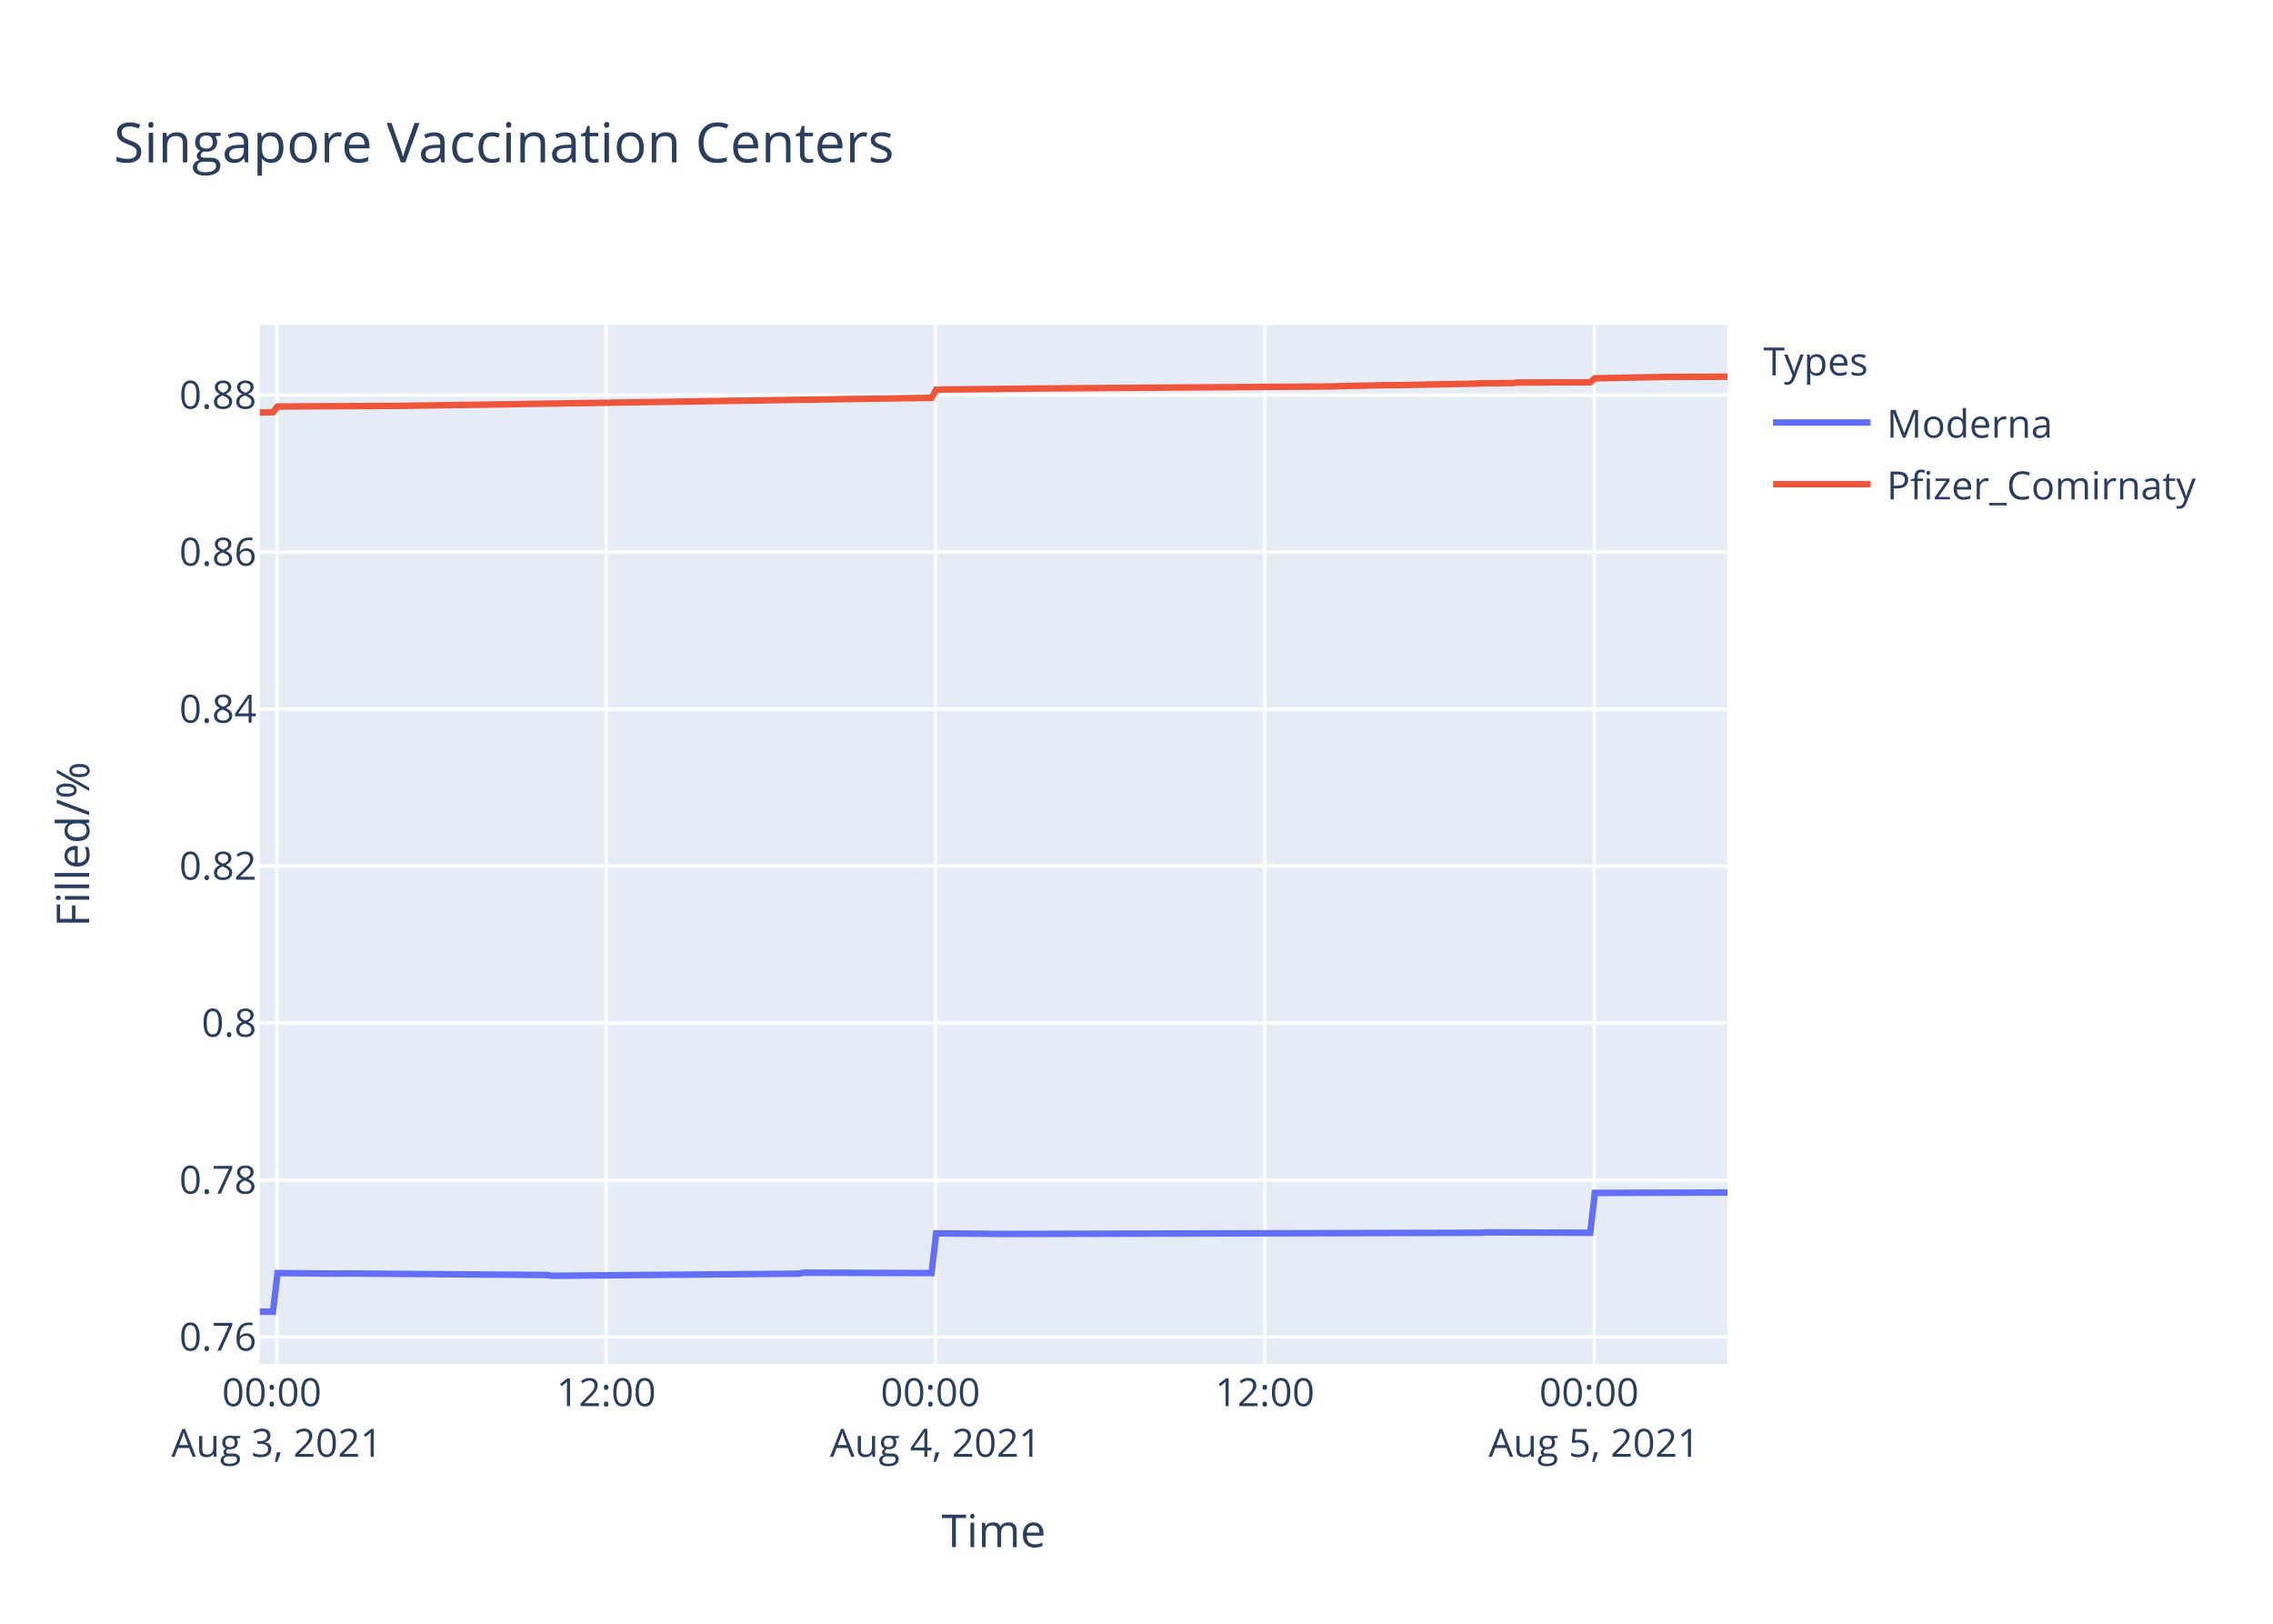
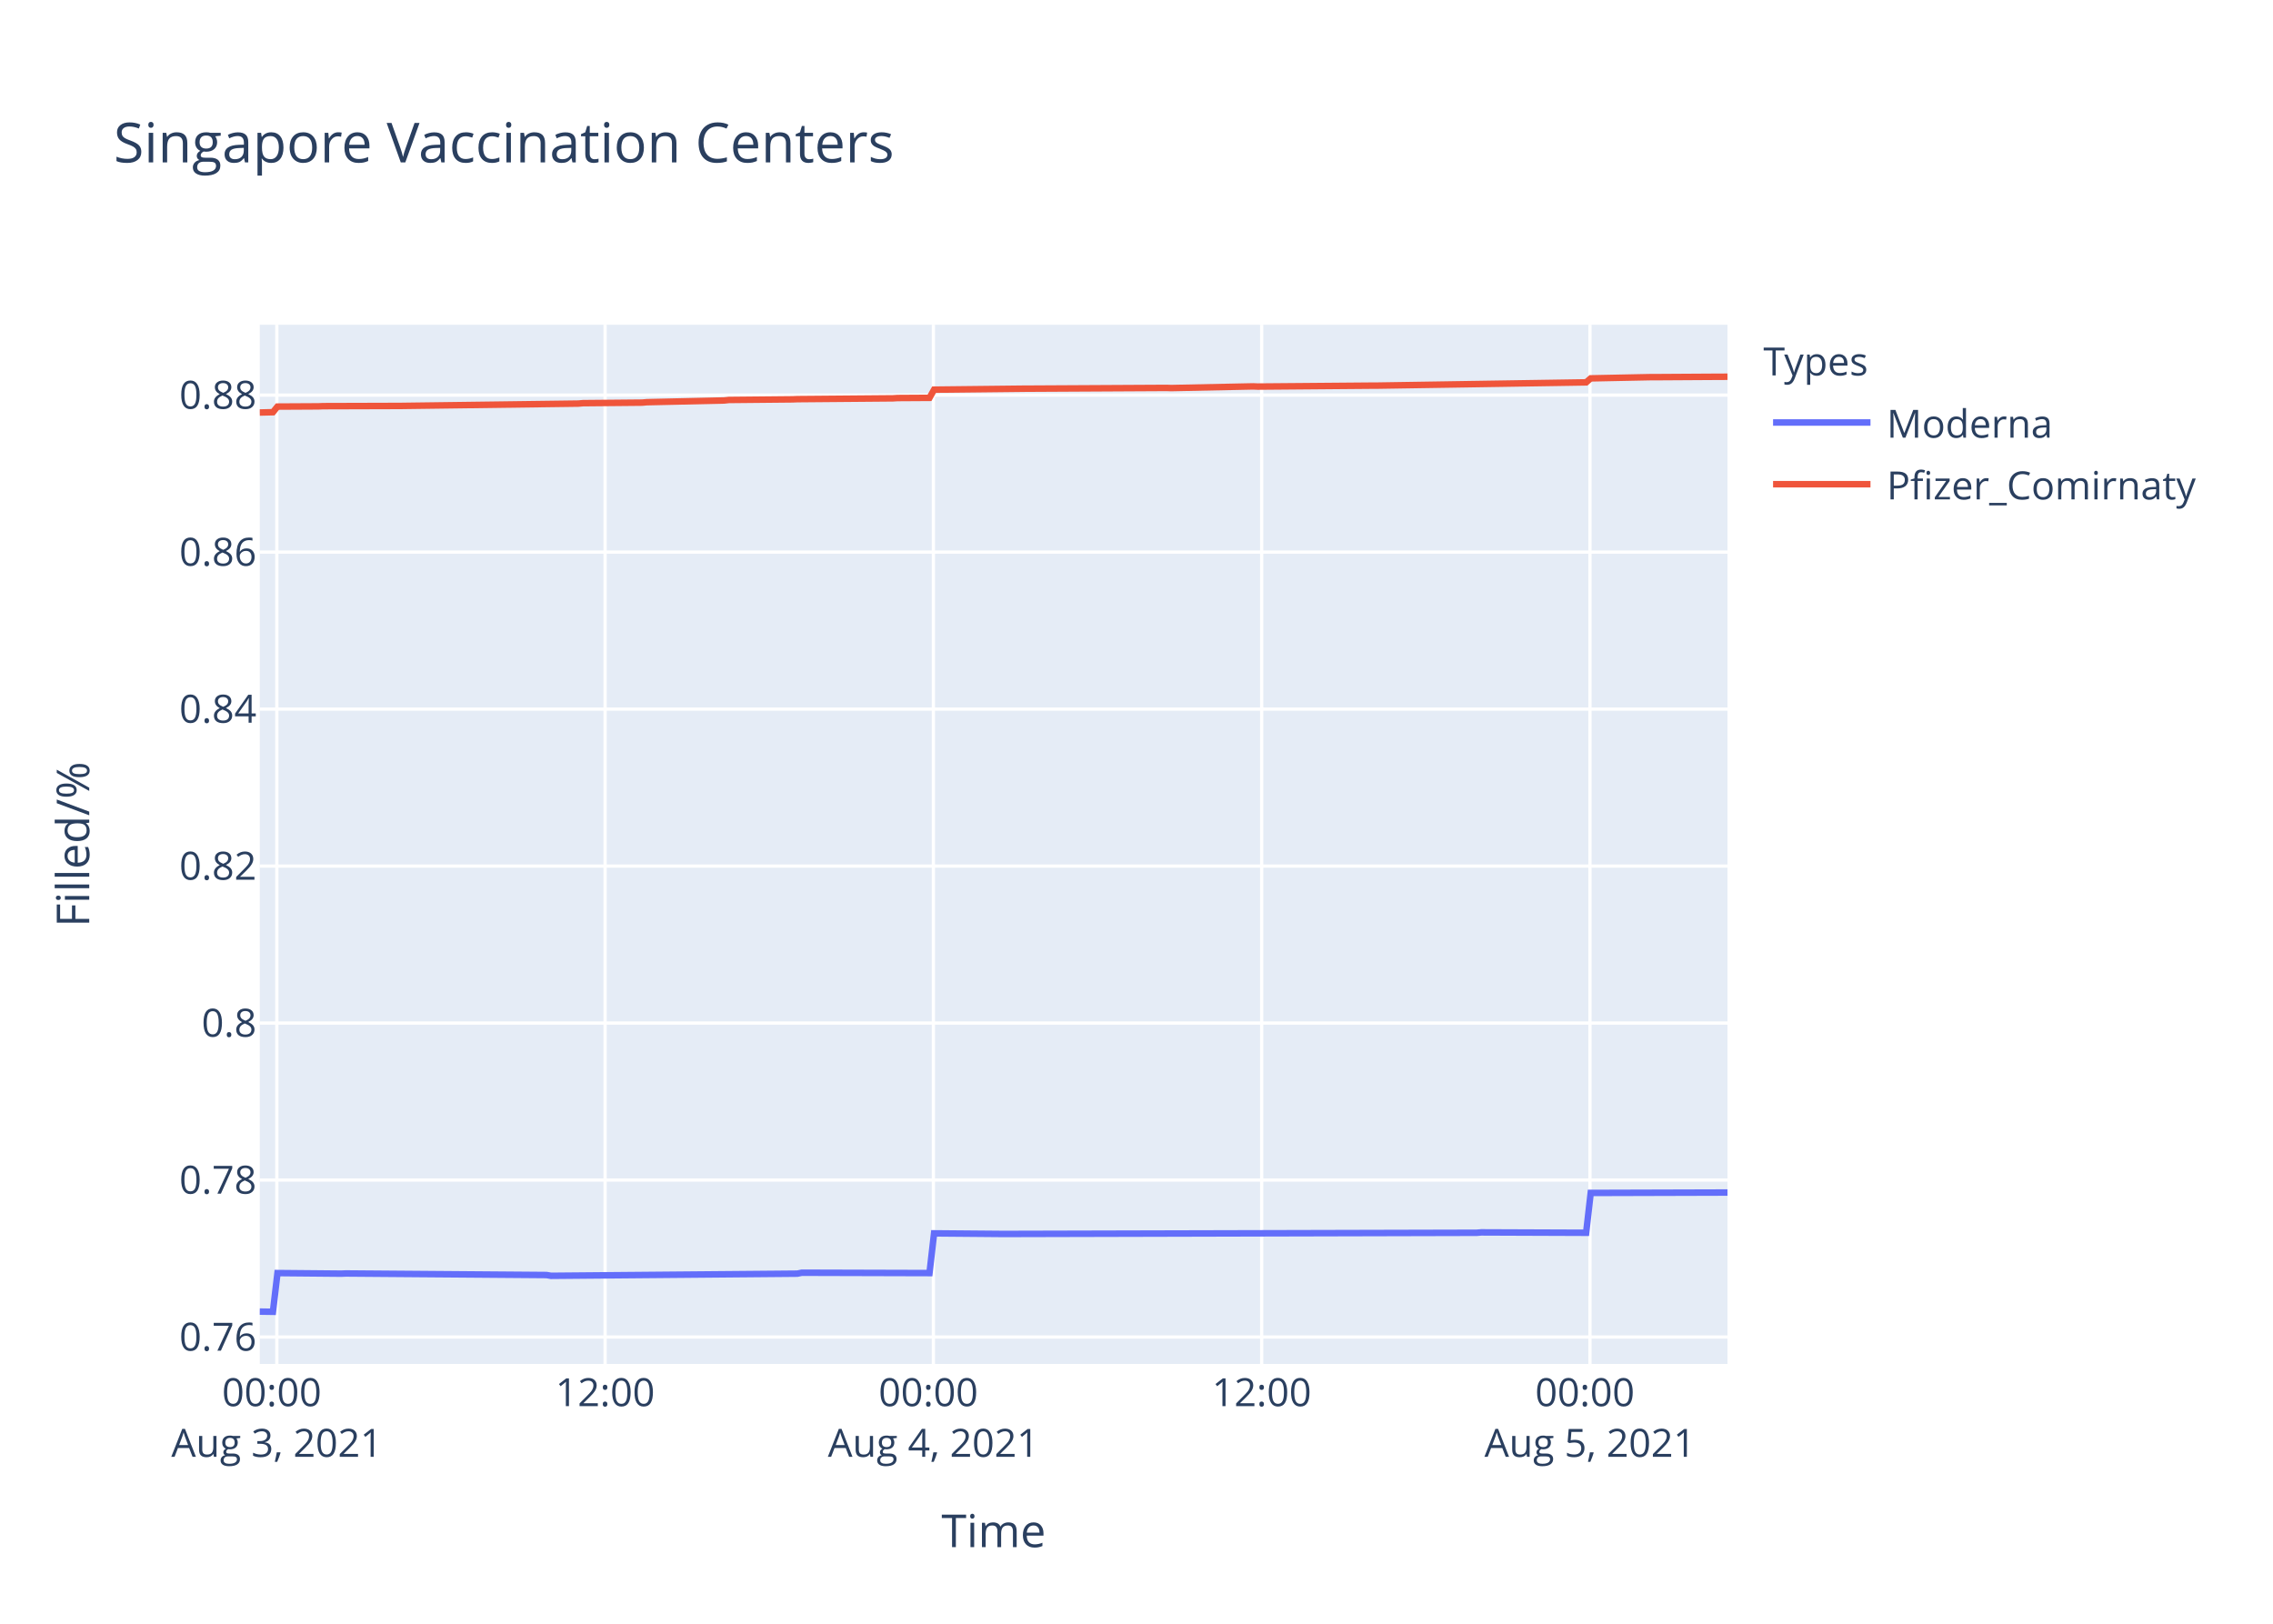
<svg xmlns="http://www.w3.org/2000/svg" class="main-svg" width="700" height="500" style="" viewBox="0 0 700 500">
  <rect x="0" y="0" width="700" height="500" style="fill: rgb(255, 255, 255); fill-opacity: 1;" />
-   <defs id="defs-bbc85f">
+   <defs id="defs-7dc889">
    <g class="clips">
-       <clipPath id="clipbbc85fxyplot" class="plotclip">
+       <clipPath id="clip7dc889xyplot" class="plotclip">
        <rect width="452" height="320" />
      </clipPath>
-       <clipPath class="axesclip" id="clipbbc85fx">
+       <clipPath class="axesclip" id="clip7dc889x">
        <rect x="80" y="0" width="452" height="500" />
      </clipPath>
-       <clipPath class="axesclip" id="clipbbc85fy">
+       <clipPath class="axesclip" id="clip7dc889y">
        <rect x="0" y="100" width="700" height="320" />
      </clipPath>
-       <clipPath class="axesclip" id="clipbbc85fxy">
+       <clipPath class="axesclip" id="clip7dc889xy">
        <rect x="80" y="100" width="452" height="320" />
      </clipPath>
    </g>
    <g class="gradients" />
  </defs>
  <g class="bglayer">
    <rect class="bg" x="80" y="100" width="452" height="320" style="fill: rgb(229, 236, 246); fill-opacity: 1; stroke-width: 0;" />
  </g>
  <g class="layer-below">
    <g class="imagelayer" />
    <g class="shapelayer" />
  </g>
  <g class="cartesianlayer">
    <g class="subplot xy">
      <g class="layer-subplot">
        <g class="shapelayer" />
        <g class="imagelayer" />
      </g>
      <g class="gridlayer">
        <g class="x">
-           <path class="xgrid crisp" transform="translate(85.26,0)" d="M0,100v320" style="stroke: rgb(255, 255, 255); stroke-opacity: 1; stroke-width: 1px;" />
-           <path class="xgrid crisp" transform="translate(186.68,0)" d="M0,100v320" style="stroke: rgb(255, 255, 255); stroke-opacity: 1; stroke-width: 1px;" />
-           <path class="xgrid crisp" transform="translate(288.1,0)" d="M0,100v320" style="stroke: rgb(255, 255, 255); stroke-opacity: 1; stroke-width: 1px;" />
-           <path class="xgrid crisp" transform="translate(389.51,0)" d="M0,100v320" style="stroke: rgb(255, 255, 255); stroke-opacity: 1; stroke-width: 1px;" />
-           <path class="xgrid crisp" transform="translate(490.93,0)" d="M0,100v320" style="stroke: rgb(255, 255, 255); stroke-opacity: 1; stroke-width: 1px;" />
+           <path class="xgrid crisp" transform="translate(85.25,0)" d="M0,100v320" style="stroke: rgb(255, 255, 255); stroke-opacity: 1; stroke-width: 1px;" />
+           <path class="xgrid crisp" transform="translate(186.35,0)" d="M0,100v320" style="stroke: rgb(255, 255, 255); stroke-opacity: 1; stroke-width: 1px;" />
+           <path class="xgrid crisp" transform="translate(287.45,0)" d="M0,100v320" style="stroke: rgb(255, 255, 255); stroke-opacity: 1; stroke-width: 1px;" />
+           <path class="xgrid crisp" transform="translate(388.55,0)" d="M0,100v320" style="stroke: rgb(255, 255, 255); stroke-opacity: 1; stroke-width: 1px;" />
+           <path class="xgrid crisp" transform="translate(489.65,0)" d="M0,100v320" style="stroke: rgb(255, 255, 255); stroke-opacity: 1; stroke-width: 1px;" />
        </g>
        <g class="y">
          <path class="ygrid crisp" transform="translate(0,411.71)" d="M80,0h452" style="stroke: rgb(255, 255, 255); stroke-opacity: 1; stroke-width: 1px;" />
          <path class="ygrid crisp" transform="translate(0,363.37)" d="M80,0h452" style="stroke: rgb(255, 255, 255); stroke-opacity: 1; stroke-width: 1px;" />
          <path class="ygrid crisp" transform="translate(0,315.03)" d="M80,0h452" style="stroke: rgb(255, 255, 255); stroke-opacity: 1; stroke-width: 1px;" />
-           <path class="ygrid crisp" transform="translate(0,266.68)" d="M80,0h452" style="stroke: rgb(255, 255, 255); stroke-opacity: 1; stroke-width: 1px;" />
-           <path class="ygrid crisp" transform="translate(0,218.34)" d="M80,0h452" style="stroke: rgb(255, 255, 255); stroke-opacity: 1; stroke-width: 1px;" />
-           <path class="ygrid crisp" transform="translate(0,169.99)" d="M80,0h452" style="stroke: rgb(255, 255, 255); stroke-opacity: 1; stroke-width: 1px;" />
-           <path class="ygrid crisp" transform="translate(0,121.65)" d="M80,0h452" style="stroke: rgb(255, 255, 255); stroke-opacity: 1; stroke-width: 1px;" />
+           <path class="ygrid crisp" transform="translate(0,266.69)" d="M80,0h452" style="stroke: rgb(255, 255, 255); stroke-opacity: 1; stroke-width: 1px;" />
+           <path class="ygrid crisp" transform="translate(0,218.35)" d="M80,0h452" style="stroke: rgb(255, 255, 255); stroke-opacity: 1; stroke-width: 1px;" />
+           <path class="ygrid crisp" transform="translate(0,170.01)" d="M80,0h452" style="stroke: rgb(255, 255, 255); stroke-opacity: 1; stroke-width: 1px;" />
+           <path class="ygrid crisp" transform="translate(0,121.67)" d="M80,0h452" style="stroke: rgb(255, 255, 255); stroke-opacity: 1; stroke-width: 1px;" />
        </g>
      </g>
      <g class="zerolinelayer" />
      <path class="xlines-below" />
      <path class="ylines-below" />
      <g class="overlines-below" />
      <g class="xaxislayer-below" />
      <g class="yaxislayer-below" />
      <g class="overaxes-below" />
-       <g class="plot" transform="translate(80,100)" clip-path="url('#clipbbc85fxyplot')">
+       <g class="plot" transform="translate(80,100)" clip-path="url('#clip7dc889xyplot')">
        <g class="scatterlayer mlayer">
-           <g class="trace scatter trace55e3fc" style="stroke-miterlimit: 2; opacity: 1;">
+           <g class="trace scatter trace4bd3db" style="stroke-miterlimit: 2; opacity: 1;">
            <g class="fills" />
            <g class="errorbars" />
            <g class="lines">
-               <path class="js-line" d="M0,303.88L4.06,303.94L5.47,292.02L25.19,292.2L26.59,292.14L88.58,292.62L89.98,292.86L166.05,292.2L167.45,291.9L206.89,292.02L208.3,279.79L229.42,279.97L230.84,279.97L375.94,279.61L377.35,279.49L409.74,279.61L411.16,267.34L452,267.22" style="vector-effect: non-scaling-stroke; fill: none; stroke: rgb(99, 110, 250); stroke-opacity: 1; stroke-width: 2px; opacity: 1;" />
+               <path class="js-line" d="M0,303.88L4.05,303.94L5.45,292.02L25.11,292.2L26.51,292.14L88.3,292.62L89.7,292.86L165.53,292.2L166.93,291.91L206.25,292.02L207.66,279.79L228.71,279.97L230.12,279.97L374.78,279.61L376.17,279.49L408.47,279.61L409.88,267.34L452,267.22" style="vector-effect: non-scaling-stroke; fill: none; stroke: rgb(99, 110, 250); stroke-opacity: 1; stroke-width: 2px; opacity: 1;" />
            </g>
            <g class="points" />
            <g class="text" />
          </g>
-           <g class="trace scatter trace0622d6" style="stroke-miterlimit: 2; opacity: 1;">
+           <g class="trace scatter tracea01807" style="stroke-miterlimit: 2; opacity: 1;">
            <g class="fills" />
            <g class="errorbars" />
            <g class="lines">
-               <path class="js-line" d="M0,27.02L4.06,26.92L5.47,25.18L16.74,25.11L18.15,25.11L42.1,24.99L43.51,24.98L206.89,22.49L208.3,19.97L237.88,19.66L239.29,19.63L330.86,18.99L332.28,18.91L347.77,18.59L349.18,18.61L374.53,18.13L375.94,18.05L385.8,17.96L387.21,17.79L409.74,17.73L411.16,16.49L433.69,16.05L435.1,16.06L452,16" style="vector-effect: non-scaling-stroke; fill: none; stroke: rgb(239, 85, 59); stroke-opacity: 1; stroke-width: 2px; opacity: 1;" />
+               <path class="js-line" d="M0,27.03L4.05,26.93L5.45,25.2L18.09,25.13L19.5,25.07L43.37,25L44.77,24.98L98.13,24.28L99.53,24.15L117.78,23.98L119.19,23.85L143.06,23.31L144.46,23.16L164.13,22.97L165.53,22.91L195.01,22.66L196.42,22.57L206.25,22.51L207.66,19.99L235.74,19.68L237.14,19.68L279.27,19.45L280.67,19.5L305.94,18.98L307.35,19.04L342.48,18.75L343.88,18.75L408.47,17.74L409.88,16.51L428.13,16.14L429.53,16.14L449.19,16.02L450.6,16.02L452,16" style="vector-effect: non-scaling-stroke; fill: none; stroke: rgb(239, 85, 59); stroke-opacity: 1; stroke-width: 2px; opacity: 1;" />
            </g>
            <g class="points" />
            <g class="text" />
          </g>
        </g>
      </g>
      <g class="overplot" />
      <path class="xlines-above crisp" d="M0,0" style="fill: none;" />
      <path class="ylines-above crisp" d="M0,0" style="fill: none;" />
      <g class="overlines-above" />
      <g class="xaxislayer-above">
        <g class="xtick">
-           <text text-anchor="middle" x="0" y="433" transform="translate(85.26,0)" style="font-family: 'Open Sans', verdana, arial, sans-serif; font-size: 12px; fill: rgb(42, 63, 95); fill-opacity: 1; white-space: pre;">
+           <text text-anchor="middle" x="0" y="433" transform="translate(85.25,0)" style="font-family: 'Open Sans', verdana, arial, sans-serif; font-size: 12px; fill: rgb(42, 63, 95); fill-opacity: 1; white-space: pre;">
            <tspan class="line" dy="0em" x="0" y="433">00:00</tspan>
            <tspan class="line" dy="1.3em" x="0" y="433">Aug 3, 2021</tspan>
          </text>
        </g>
        <g class="xtick">
-           <text text-anchor="middle" x="0" y="433" transform="translate(186.68,0)" style="font-family: 'Open Sans', verdana, arial, sans-serif; font-size: 12px; fill: rgb(42, 63, 95); fill-opacity: 1; white-space: pre;">12:00</text>
-         </g>
-         <g class="xtick">
-           <text text-anchor="middle" x="0" y="433" transform="translate(288.1,0)" style="font-family: 'Open Sans', verdana, arial, sans-serif; font-size: 12px; fill: rgb(42, 63, 95); fill-opacity: 1; white-space: pre;">
+           <text text-anchor="middle" x="0" y="433" transform="translate(186.35,0)" style="font-family: 'Open Sans', verdana, arial, sans-serif; font-size: 12px; fill: rgb(42, 63, 95); fill-opacity: 1; white-space: pre;">12:00</text>
+         </g>
+         <g class="xtick">
+           <text text-anchor="middle" x="0" y="433" transform="translate(287.45,0)" style="font-family: 'Open Sans', verdana, arial, sans-serif; font-size: 12px; fill: rgb(42, 63, 95); fill-opacity: 1; white-space: pre;">
            <tspan class="line" dy="0em" x="0" y="433">00:00</tspan>
            <tspan class="line" dy="1.3em" x="0" y="433">Aug 4, 2021</tspan>
          </text>
        </g>
        <g class="xtick">
-           <text text-anchor="middle" x="0" y="433" transform="translate(389.51,0)" style="font-family: 'Open Sans', verdana, arial, sans-serif; font-size: 12px; fill: rgb(42, 63, 95); fill-opacity: 1; white-space: pre;">12:00</text>
-         </g>
-         <g class="xtick">
-           <text text-anchor="middle" x="0" y="433" transform="translate(490.93,0)" style="font-family: 'Open Sans', verdana, arial, sans-serif; font-size: 12px; fill: rgb(42, 63, 95); fill-opacity: 1; white-space: pre;">
+           <text text-anchor="middle" x="0" y="433" transform="translate(388.55,0)" style="font-family: 'Open Sans', verdana, arial, sans-serif; font-size: 12px; fill: rgb(42, 63, 95); fill-opacity: 1; white-space: pre;">12:00</text>
+         </g>
+         <g class="xtick">
+           <text text-anchor="middle" x="0" y="433" transform="translate(489.65,0)" style="font-family: 'Open Sans', verdana, arial, sans-serif; font-size: 12px; fill: rgb(42, 63, 95); fill-opacity: 1; white-space: pre;">
            <tspan class="line" dy="0em" x="0" y="433">00:00</tspan>
            <tspan class="line" dy="1.3em" x="0" y="433">Aug 5, 2021</tspan>
          </text>
        </g>
      </g>
      <g class="yaxislayer-above">
        <g class="ytick">
          <text text-anchor="end" x="79" y="4.2" transform="translate(0,411.71)" style="font-family: 'Open Sans', verdana, arial, sans-serif; font-size: 12px; fill: rgb(42, 63, 95); fill-opacity: 1; white-space: pre;">0.76</text>
        </g>
        <g class="ytick">
          <text text-anchor="end" x="79" y="4.2" transform="translate(0,363.37)" style="font-family: 'Open Sans', verdana, arial, sans-serif; font-size: 12px; fill: rgb(42, 63, 95); fill-opacity: 1; white-space: pre;">0.78</text>
        </g>
        <g class="ytick">
          <text text-anchor="end" x="79" y="4.2" transform="translate(0,315.03)" style="font-family: 'Open Sans', verdana, arial, sans-serif; font-size: 12px; fill: rgb(42, 63, 95); fill-opacity: 1; white-space: pre;">0.8</text>
        </g>
        <g class="ytick">
-           <text text-anchor="end" x="79" y="4.2" transform="translate(0,266.68)" style="font-family: 'Open Sans', verdana, arial, sans-serif; font-size: 12px; fill: rgb(42, 63, 95); fill-opacity: 1; white-space: pre;">0.82</text>
-         </g>
-         <g class="ytick">
-           <text text-anchor="end" x="79" y="4.2" transform="translate(0,218.34)" style="font-family: 'Open Sans', verdana, arial, sans-serif; font-size: 12px; fill: rgb(42, 63, 95); fill-opacity: 1; white-space: pre;">0.84</text>
-         </g>
-         <g class="ytick">
-           <text text-anchor="end" x="79" y="4.2" transform="translate(0,169.99)" style="font-family: 'Open Sans', verdana, arial, sans-serif; font-size: 12px; fill: rgb(42, 63, 95); fill-opacity: 1; white-space: pre;">0.86</text>
-         </g>
-         <g class="ytick">
-           <text text-anchor="end" x="79" y="4.2" transform="translate(0,121.65)" style="font-family: 'Open Sans', verdana, arial, sans-serif; font-size: 12px; fill: rgb(42, 63, 95); fill-opacity: 1; white-space: pre;">0.88</text>
+           <text text-anchor="end" x="79" y="4.2" transform="translate(0,266.69)" style="font-family: 'Open Sans', verdana, arial, sans-serif; font-size: 12px; fill: rgb(42, 63, 95); fill-opacity: 1; white-space: pre;">0.82</text>
+         </g>
+         <g class="ytick">
+           <text text-anchor="end" x="79" y="4.2" transform="translate(0,218.35)" style="font-family: 'Open Sans', verdana, arial, sans-serif; font-size: 12px; fill: rgb(42, 63, 95); fill-opacity: 1; white-space: pre;">0.84</text>
+         </g>
+         <g class="ytick">
+           <text text-anchor="end" x="79" y="4.2" transform="translate(0,170.01)" style="font-family: 'Open Sans', verdana, arial, sans-serif; font-size: 12px; fill: rgb(42, 63, 95); fill-opacity: 1; white-space: pre;">0.86</text>
+         </g>
+         <g class="ytick">
+           <text text-anchor="end" x="79" y="4.2" transform="translate(0,121.67)" style="font-family: 'Open Sans', verdana, arial, sans-serif; font-size: 12px; fill: rgb(42, 63, 95); fill-opacity: 1; white-space: pre;">0.88</text>
        </g>
      </g>
      <g class="overaxes-above" />
    </g>
  </g>
  <g class="polarlayer" />
  <g class="ternarylayer" />
  <g class="geolayer" />
  <g class="funnelarealayer" />
  <g class="pielayer" />
  <g class="treemaplayer" />
  <g class="sunburstlayer" />
  <g class="glimages" />
-   <defs id="topdefs-bbc85f">
+   <defs id="topdefs-7dc889">
    <g class="clips" />
-     <clipPath id="legendbbc85f">
+     <clipPath id="legend7dc889">
      <rect width="147" height="64" x="0" y="0" />
    </clipPath>
  </defs>
  <g class="layer-above">
    <g class="imagelayer" />
    <g class="shapelayer" />
  </g>
  <g class="infolayer">
    <g class="legend" pointer-events="all" transform="translate(541.04,100)">
      <rect class="bg" shape-rendering="crispEdges" width="147" height="64" x="0" y="0" style="stroke: rgb(68, 68, 68); stroke-opacity: 1; fill: rgb(255, 255, 255); fill-opacity: 1; stroke-width: 0px;" />
-       <g class="scrollbox" transform="" clip-path="url('#legendbbc85f')">
+       <g class="scrollbox" transform="" clip-path="url('#legend7dc889')">
        <text class="legendtitletext" text-anchor="start" x="2" y="15.6" style="font-family: 'Open Sans', verdana, arial, sans-serif; font-size: 12px; fill: rgb(42, 63, 95); fill-opacity: 1; white-space: pre;">Types</text>
        <g class="groups" transform="">
          <g class="traces" transform="translate(0,30.1)" style="opacity: 1;">
            <text class="legendtext" text-anchor="start" x="40" y="4.68" style="font-family: 'Open Sans', verdana, arial, sans-serif; font-size: 12px; fill: rgb(42, 63, 95); fill-opacity: 1; white-space: pre;">Moderna</text>
            <g class="layers" style="opacity: 1;">
              <g class="legendfill" />
              <g class="legendlines">
                <path class="js-line" d="M5,0h30" style="fill: none; stroke: rgb(99, 110, 250); stroke-opacity: 1; stroke-width: 2px;" />
              </g>
              <g class="legendsymbols">
                <g class="legendpoints" />
              </g>
            </g>
            <rect class="legendtoggle" x="0" y="-9.5" width="141.656" height="19" style="fill: rgb(0, 0, 0); fill-opacity: 0;" />
          </g>
        </g>
        <g class="groups" transform="">
          <g class="traces" transform="translate(0,49.1)" style="opacity: 1;">
            <text class="legendtext" text-anchor="start" x="40" y="4.68" style="font-family: 'Open Sans', verdana, arial, sans-serif; font-size: 12px; fill: rgb(42, 63, 95); fill-opacity: 1; white-space: pre;">Pfizer_Comirnaty</text>
            <g class="layers" style="opacity: 1;">
              <g class="legendfill" />
              <g class="legendlines">
                <path class="js-line" d="M5,0h30" style="fill: none; stroke: rgb(239, 85, 59); stroke-opacity: 1; stroke-width: 2px;" />
              </g>
              <g class="legendsymbols">
                <g class="legendpoints" />
              </g>
            </g>
            <rect class="legendtoggle" x="0" y="-9.5" width="141.656" height="19" style="fill: rgb(0, 0, 0); fill-opacity: 0;" />
          </g>
        </g>
      </g>
      <rect class="scrollbar" rx="20" ry="3" width="0" height="0" x="0" y="0" style="fill: rgb(128, 139, 164); fill-opacity: 1;" />
    </g>
    <g class="g-gtitle">
      <text class="gtitle" x="35" y="50" text-anchor="start" dy="0em" style="font-family: 'Open Sans', verdana, arial, sans-serif; font-size: 17px; fill: rgb(42, 63, 95); opacity: 1; font-weight: normal; white-space: pre;">Singapore Vaccination Centers</text>
    </g>
    <g class="g-xtitle">
      <text class="xtitle" x="306" y="476.409" text-anchor="middle" style="font-family: 'Open Sans', verdana, arial, sans-serif; font-size: 14px; fill: rgb(42, 63, 95); opacity: 1; font-weight: normal; white-space: pre;">Time</text>
    </g>
    <g class="g-ytitle">
      <text class="ytitle" transform="rotate(-90,27.48125,260)" x="27.481" y="260" text-anchor="middle" style="font-family: 'Open Sans', verdana, arial, sans-serif; font-size: 14px; fill: rgb(42, 63, 95); opacity: 1; font-weight: normal; white-space: pre;">Filled/%</text>
    </g>
  </g>
</svg>
